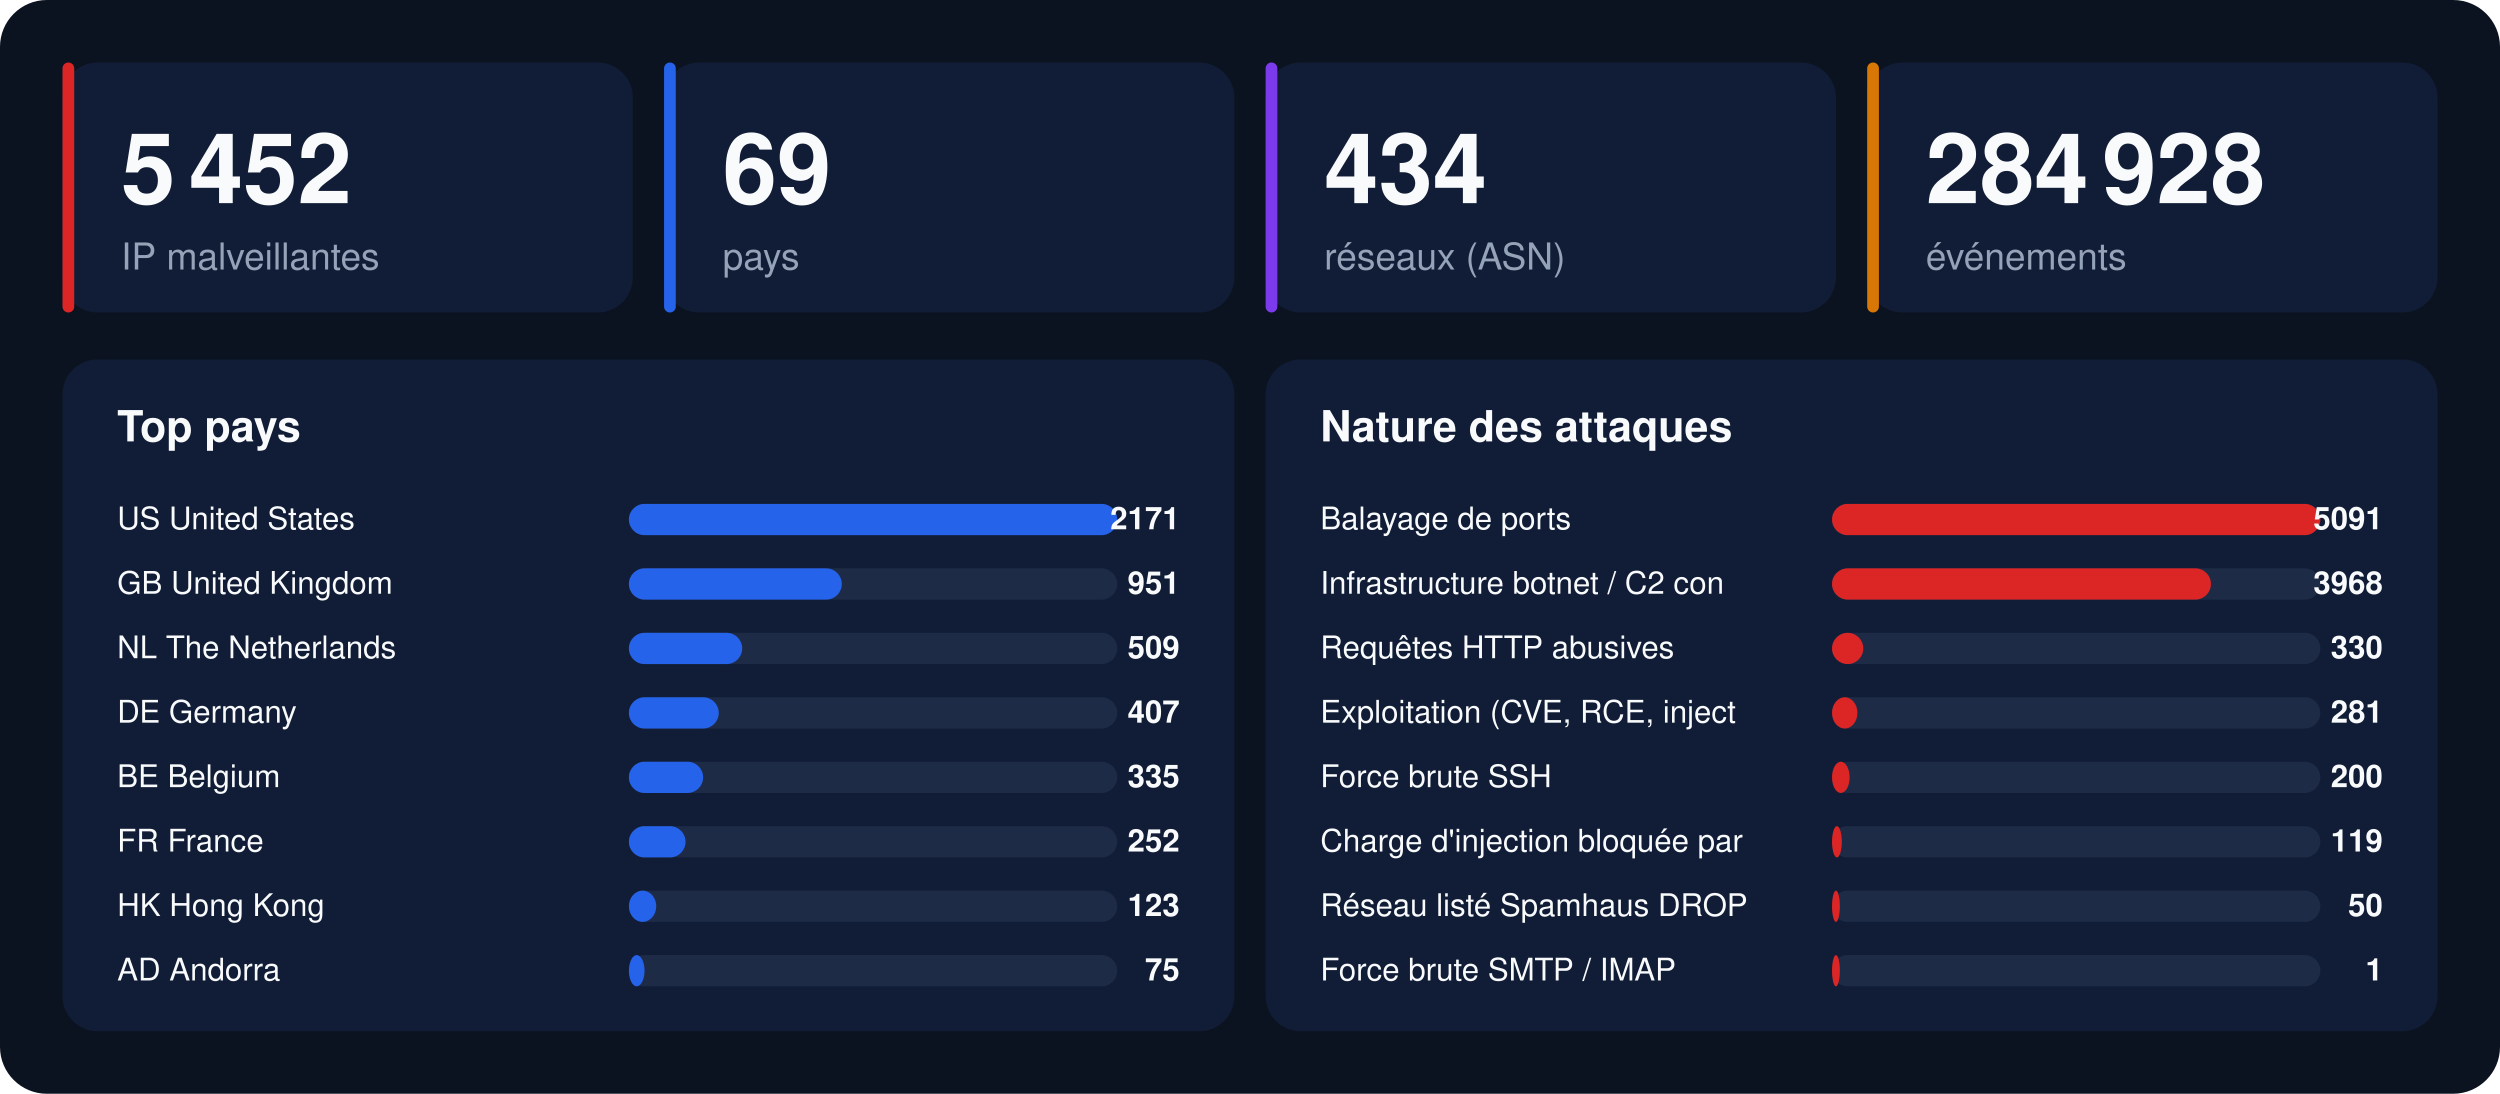
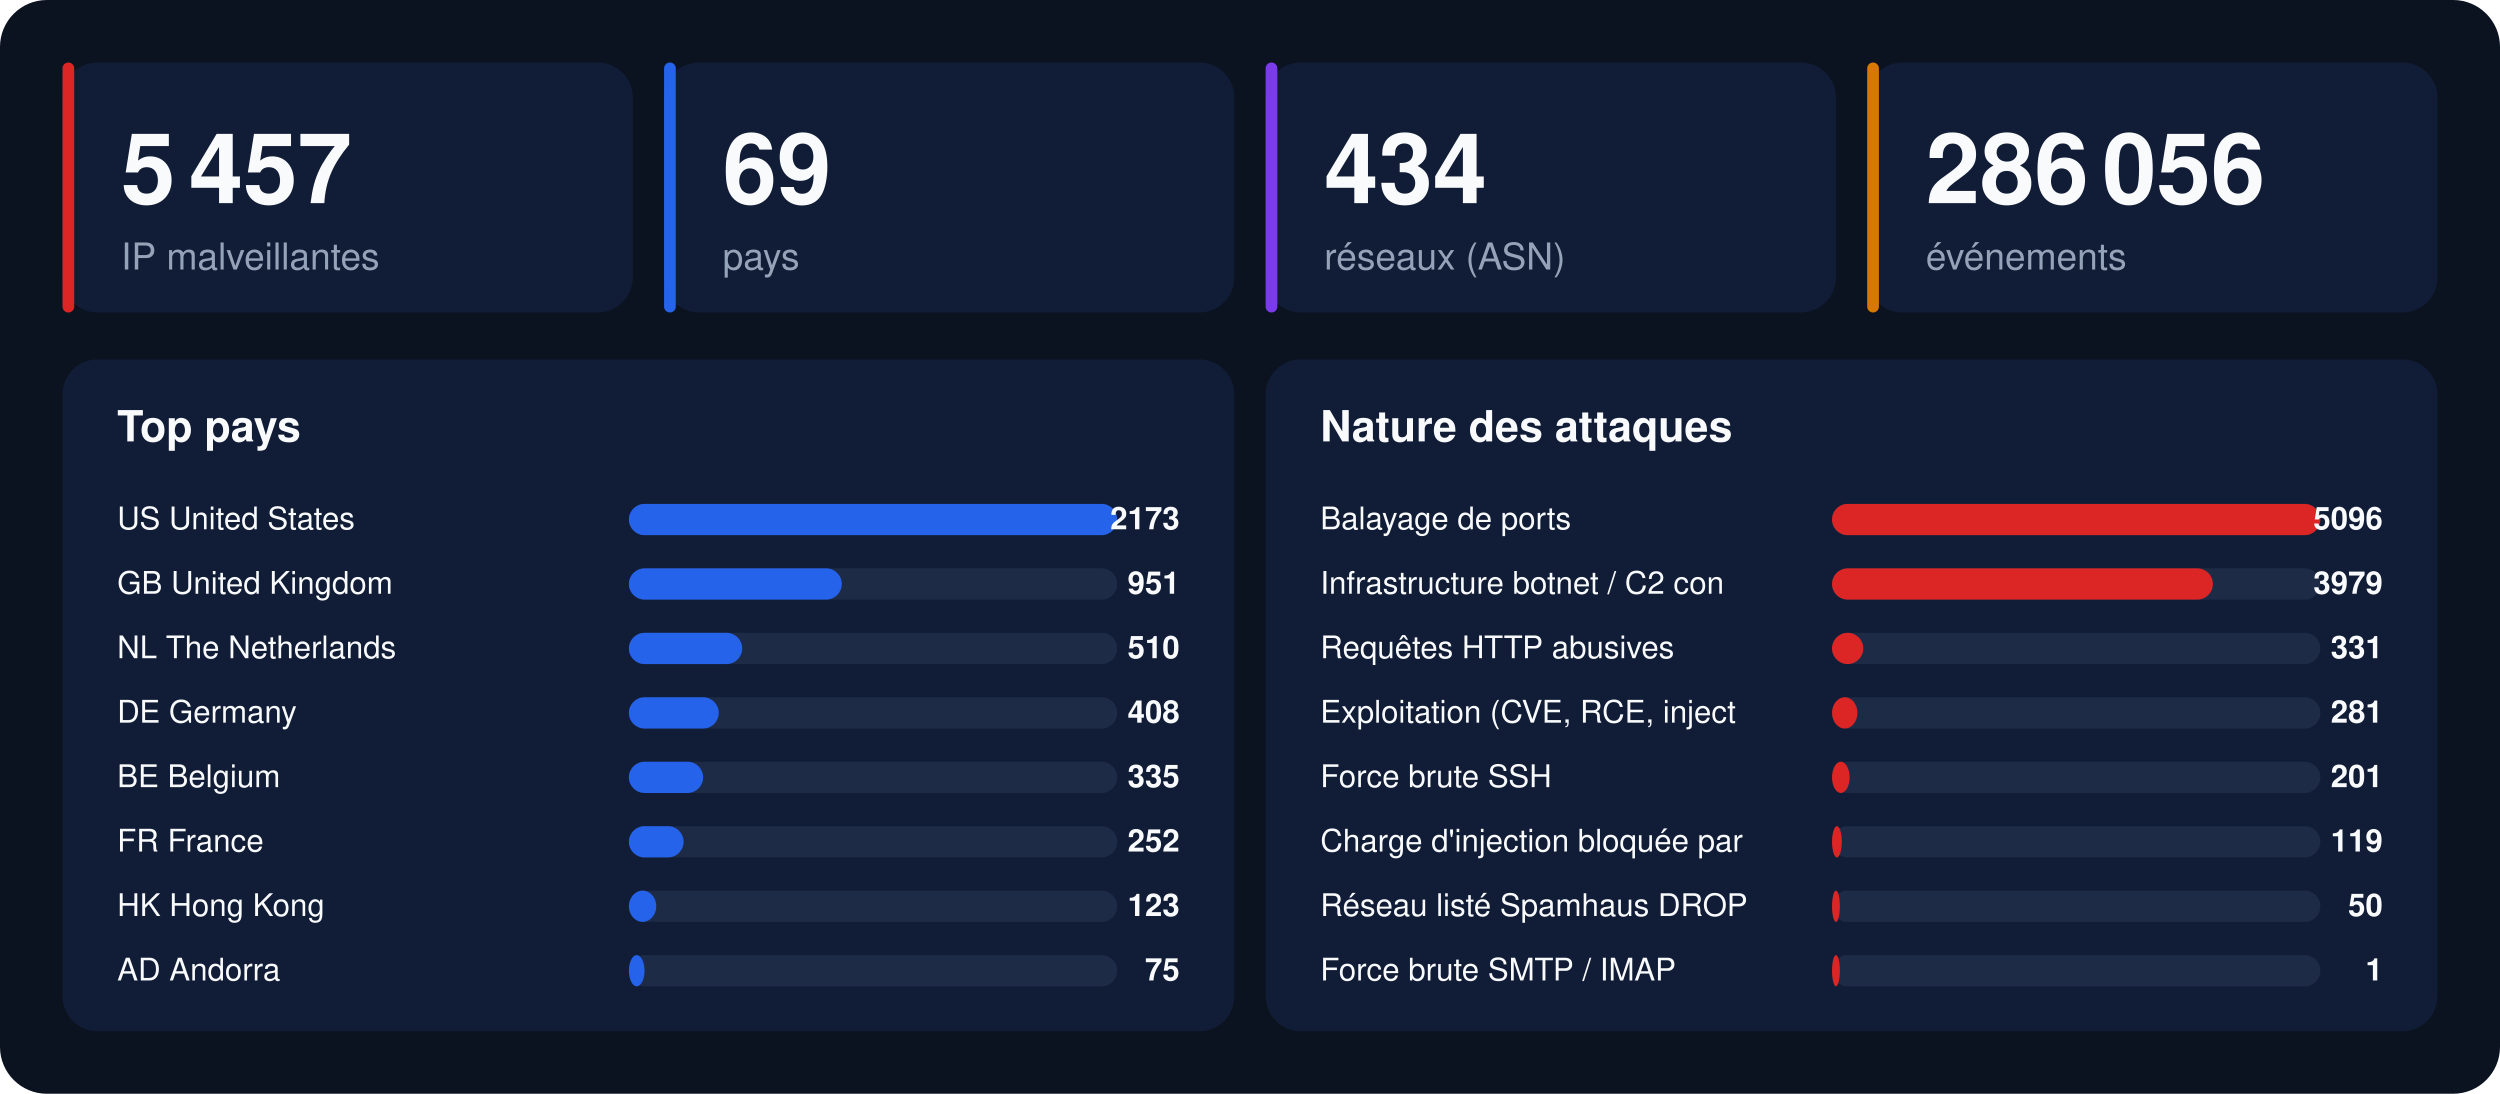
<svg xmlns="http://www.w3.org/2000/svg" width="1280" height="560" viewBox="0 0 1280 560" font-family="-apple-system,BlinkMacSystemFont,'Segoe UI',Helvetica,Arial,sans-serif">
  <rect width="1280" height="560" rx="24" fill="#0b1220" />
  <rect x="32" y="32" width="292" height="128" rx="18" fill="#111d36" />
  <rect x="32" y="32" width="6" height="128" rx="3" fill="#dc2626" />
-   <text x="62" y="104" font-size="50" font-weight="800" fill="#f8fafc">5 452</text>
+   <text x="62" y="104" font-size="50" font-weight="800" fill="#f8fafc">5 457</text>
  <text x="62" y="138" font-size="19" fill="#94a3b8">IP malveillantes</text>
  <rect x="340" y="32" width="292" height="128" rx="18" fill="#111d36" />
  <rect x="340" y="32" width="6" height="128" rx="3" fill="#2563eb" />
  <text x="370" y="104" font-size="50" font-weight="800" fill="#f8fafc">69</text>
  <text x="370" y="138" font-size="19" fill="#94a3b8">pays</text>
  <rect x="648" y="32" width="292" height="128" rx="18" fill="#111d36" />
  <rect x="648" y="32" width="6" height="128" rx="3" fill="#7c3aed" />
  <text x="678" y="104" font-size="50" font-weight="800" fill="#f8fafc">434</text>
  <text x="678" y="138" font-size="19" fill="#94a3b8">réseaux (ASN)</text>
  <rect x="956" y="32" width="292" height="128" rx="18" fill="#111d36" />
  <rect x="956" y="32" width="6" height="128" rx="3" fill="#d97706" />
-   <text x="986" y="104" font-size="50" font-weight="800" fill="#f8fafc">284 928</text>
+   <text x="986" y="104" font-size="50" font-weight="800" fill="#f8fafc">286 056</text>
  <text x="986" y="138" font-size="19" fill="#94a3b8">événements</text>
  <rect x="32" y="184" width="600" height="344" rx="18" fill="#111d36" />
  <text x="60" y="226" font-size="22" font-weight="700" fill="#f8fafc">Top pays</text>
  <text x="60" y="271" font-size="16" fill="#f8fafc">US  United States</text>
  <rect x="322" y="258" width="250" height="16" rx="8" fill="#1e2b47" />
  <rect x="322" y="258" width="250" height="16" rx="8" fill="#2563eb" />
-   <text x="604" y="271" font-size="16" font-weight="700" text-anchor="end" fill="#f8fafc">2171</text>
+   <text x="604" y="271" font-size="16" font-weight="700" text-anchor="end" fill="#f8fafc">2173</text>
  <text x="60" y="304" font-size="16" fill="#f8fafc">GB  United Kingdom</text>
  <rect x="322" y="291" width="250" height="16" rx="8" fill="#1e2b47" />
  <rect x="322" y="291" width="109" height="16" rx="8" fill="#2563eb" />
  <text x="604" y="304" font-size="16" font-weight="700" text-anchor="end" fill="#f8fafc">951</text>
  <text x="60" y="337" font-size="16" fill="#f8fafc">NL  The Netherlands</text>
  <rect x="322" y="324" width="250" height="16" rx="8" fill="#1e2b47" />
  <rect x="322" y="324" width="58" height="16" rx="8" fill="#2563eb" />
-   <text x="604" y="337" font-size="16" font-weight="700" text-anchor="end" fill="#f8fafc">509</text>
+   <text x="604" y="337" font-size="16" font-weight="700" text-anchor="end" fill="#f8fafc">510</text>
  <text x="60" y="370" font-size="16" fill="#f8fafc">DE  Germany</text>
  <rect x="322" y="357" width="250" height="16" rx="8" fill="#1e2b47" />
  <rect x="322" y="357" width="46" height="16" rx="8" fill="#2563eb" />
-   <text x="604" y="370" font-size="16" font-weight="700" text-anchor="end" fill="#f8fafc">407</text>
+   <text x="604" y="370" font-size="16" font-weight="700" text-anchor="end" fill="#f8fafc">408</text>
  <text x="60" y="403" font-size="16" fill="#f8fafc">BE  Belgium</text>
  <rect x="322" y="390" width="250" height="16" rx="8" fill="#1e2b47" />
  <rect x="322" y="390" width="38" height="16" rx="8" fill="#2563eb" />
  <text x="604" y="403" font-size="16" font-weight="700" text-anchor="end" fill="#f8fafc">335</text>
  <text x="60" y="436" font-size="16" fill="#f8fafc">FR  France</text>
  <rect x="322" y="423" width="250" height="16" rx="8" fill="#1e2b47" />
-   <rect x="322" y="423" width="29" height="16" rx="8" fill="#2563eb" />
+   <rect x="322" y="423" width="28" height="16" rx="8" fill="#2563eb" />
  <text x="604" y="436" font-size="16" font-weight="700" text-anchor="end" fill="#f8fafc">252</text>
  <text x="60" y="469" font-size="16" fill="#f8fafc">HK  Hong Kong</text>
  <rect x="322" y="456" width="250" height="16" rx="8" fill="#1e2b47" />
  <rect x="322" y="456" width="14" height="16" rx="8" fill="#2563eb" />
  <text x="604" y="469" font-size="16" font-weight="700" text-anchor="end" fill="#f8fafc">123</text>
  <text x="60" y="502" font-size="16" fill="#f8fafc">AD  Andorra</text>
  <rect x="322" y="489" width="250" height="16" rx="8" fill="#1e2b47" />
  <rect x="322" y="489" width="8" height="16" rx="8" fill="#2563eb" />
  <text x="604" y="502" font-size="16" font-weight="700" text-anchor="end" fill="#f8fafc">75</text>
  <rect x="648" y="184" width="600" height="344" rx="18" fill="#111d36" />
  <text x="676" y="226" font-size="22" font-weight="700" fill="#f8fafc">Nature des attaques</text>
  <text x="676" y="271" font-size="16" fill="#f8fafc">Balayage de ports</text>
  <rect x="938" y="258" width="250" height="16" rx="8" fill="#1e2b47" />
  <rect x="938" y="258" width="250" height="16" rx="8" fill="#dc2626" />
-   <text x="1220" y="271" font-size="16" font-weight="700" text-anchor="end" fill="#f8fafc">5091</text>
+   <text x="1220" y="271" font-size="16" font-weight="700" text-anchor="end" fill="#f8fafc">5096</text>
  <text x="676" y="304" font-size="16" fill="#f8fafc">Infrastructure botnet / C2 con</text>
  <rect x="938" y="291" width="250" height="16" rx="8" fill="#1e2b47" />
-   <rect x="938" y="291" width="194" height="16" rx="8" fill="#dc2626" />
-   <text x="1220" y="304" font-size="16" font-weight="700" text-anchor="end" fill="#f8fafc">3968</text>
+   <rect x="938" y="291" width="195" height="16" rx="8" fill="#dc2626" />
+   <text x="1220" y="304" font-size="16" font-weight="700" text-anchor="end" fill="#f8fafc">3979</text>
  <text x="676" y="337" font-size="16" fill="#f8fafc">Requêtes HTTP abusives</text>
  <rect x="938" y="324" width="250" height="16" rx="8" fill="#1e2b47" />
  <rect x="938" y="324" width="16" height="16" rx="8" fill="#dc2626" />
-   <text x="1220" y="337" font-size="16" font-weight="700" text-anchor="end" fill="#f8fafc">330</text>
+   <text x="1220" y="337" font-size="16" font-weight="700" text-anchor="end" fill="#f8fafc">331</text>
  <text x="676" y="370" font-size="16" fill="#f8fafc">Exploitation (CVE, RCE, inject</text>
  <rect x="938" y="357" width="250" height="16" rx="8" fill="#1e2b47" />
  <rect x="938" y="357" width="13" height="16" rx="8" fill="#dc2626" />
  <text x="1220" y="370" font-size="16" font-weight="700" text-anchor="end" fill="#f8fafc">281</text>
  <text x="676" y="403" font-size="16" fill="#f8fafc">Force brute SSH</text>
  <rect x="938" y="390" width="250" height="16" rx="8" fill="#1e2b47" />
  <rect x="938" y="390" width="9" height="16" rx="8" fill="#dc2626" />
-   <text x="1220" y="403" font-size="16" font-weight="700" text-anchor="end" fill="#f8fafc">200</text>
+   <text x="1220" y="403" font-size="16" font-weight="700" text-anchor="end" fill="#f8fafc">201</text>
  <text x="676" y="436" font-size="16" fill="#f8fafc">Charge d'injection bloquée par</text>
  <rect x="938" y="423" width="250" height="16" rx="8" fill="#1e2b47" />
  <rect x="938" y="423" width="5" height="16" rx="8" fill="#dc2626" />
  <text x="1220" y="436" font-size="16" font-weight="700" text-anchor="end" fill="#f8fafc">119</text>
  <text x="676" y="469" font-size="16" fill="#f8fafc">Réseau listé Spamhaus DROP</text>
  <rect x="938" y="456" width="250" height="16" rx="8" fill="#1e2b47" />
  <rect x="938" y="456" width="4" height="16" rx="8" fill="#dc2626" />
  <text x="1220" y="469" font-size="16" font-weight="700" text-anchor="end" fill="#f8fafc">50</text>
  <text x="676" y="502" font-size="16" fill="#f8fafc">Force brute SMTP / IMAP</text>
  <rect x="938" y="489" width="250" height="16" rx="8" fill="#1e2b47" />
  <rect x="938" y="489" width="4" height="16" rx="8" fill="#dc2626" />
  <text x="1220" y="502" font-size="16" font-weight="700" text-anchor="end" fill="#f8fafc">1</text>
</svg>
